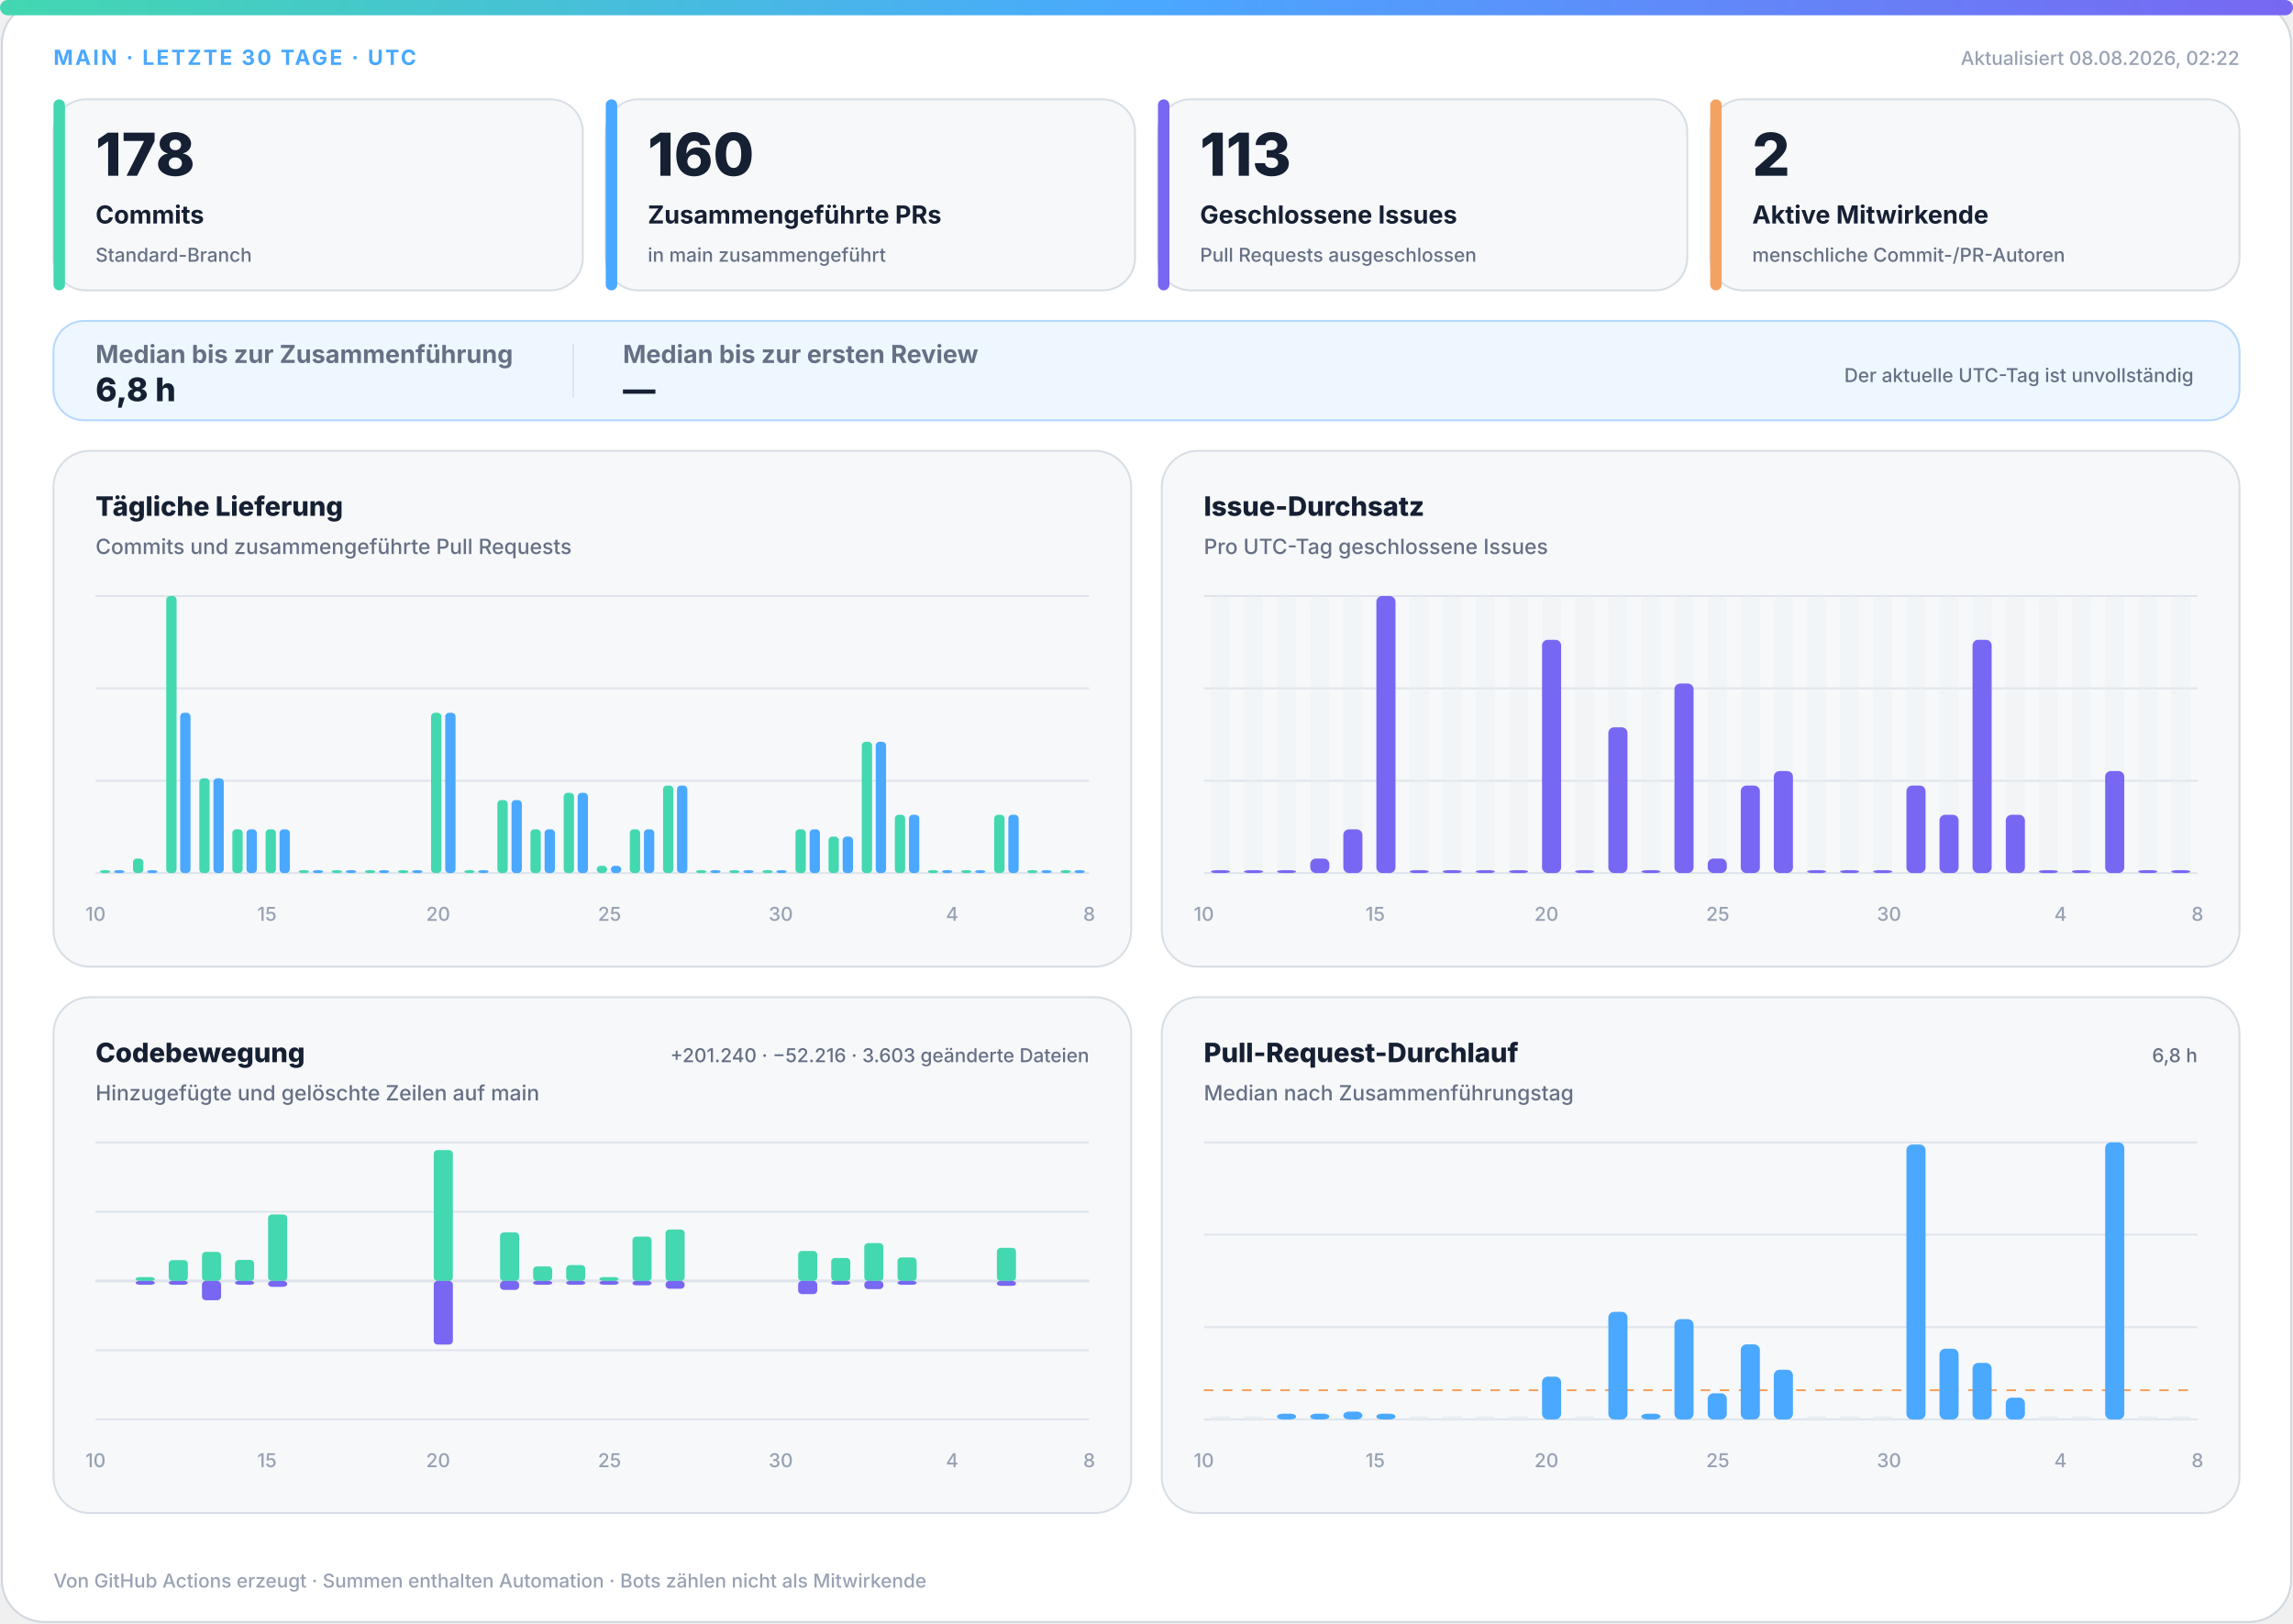
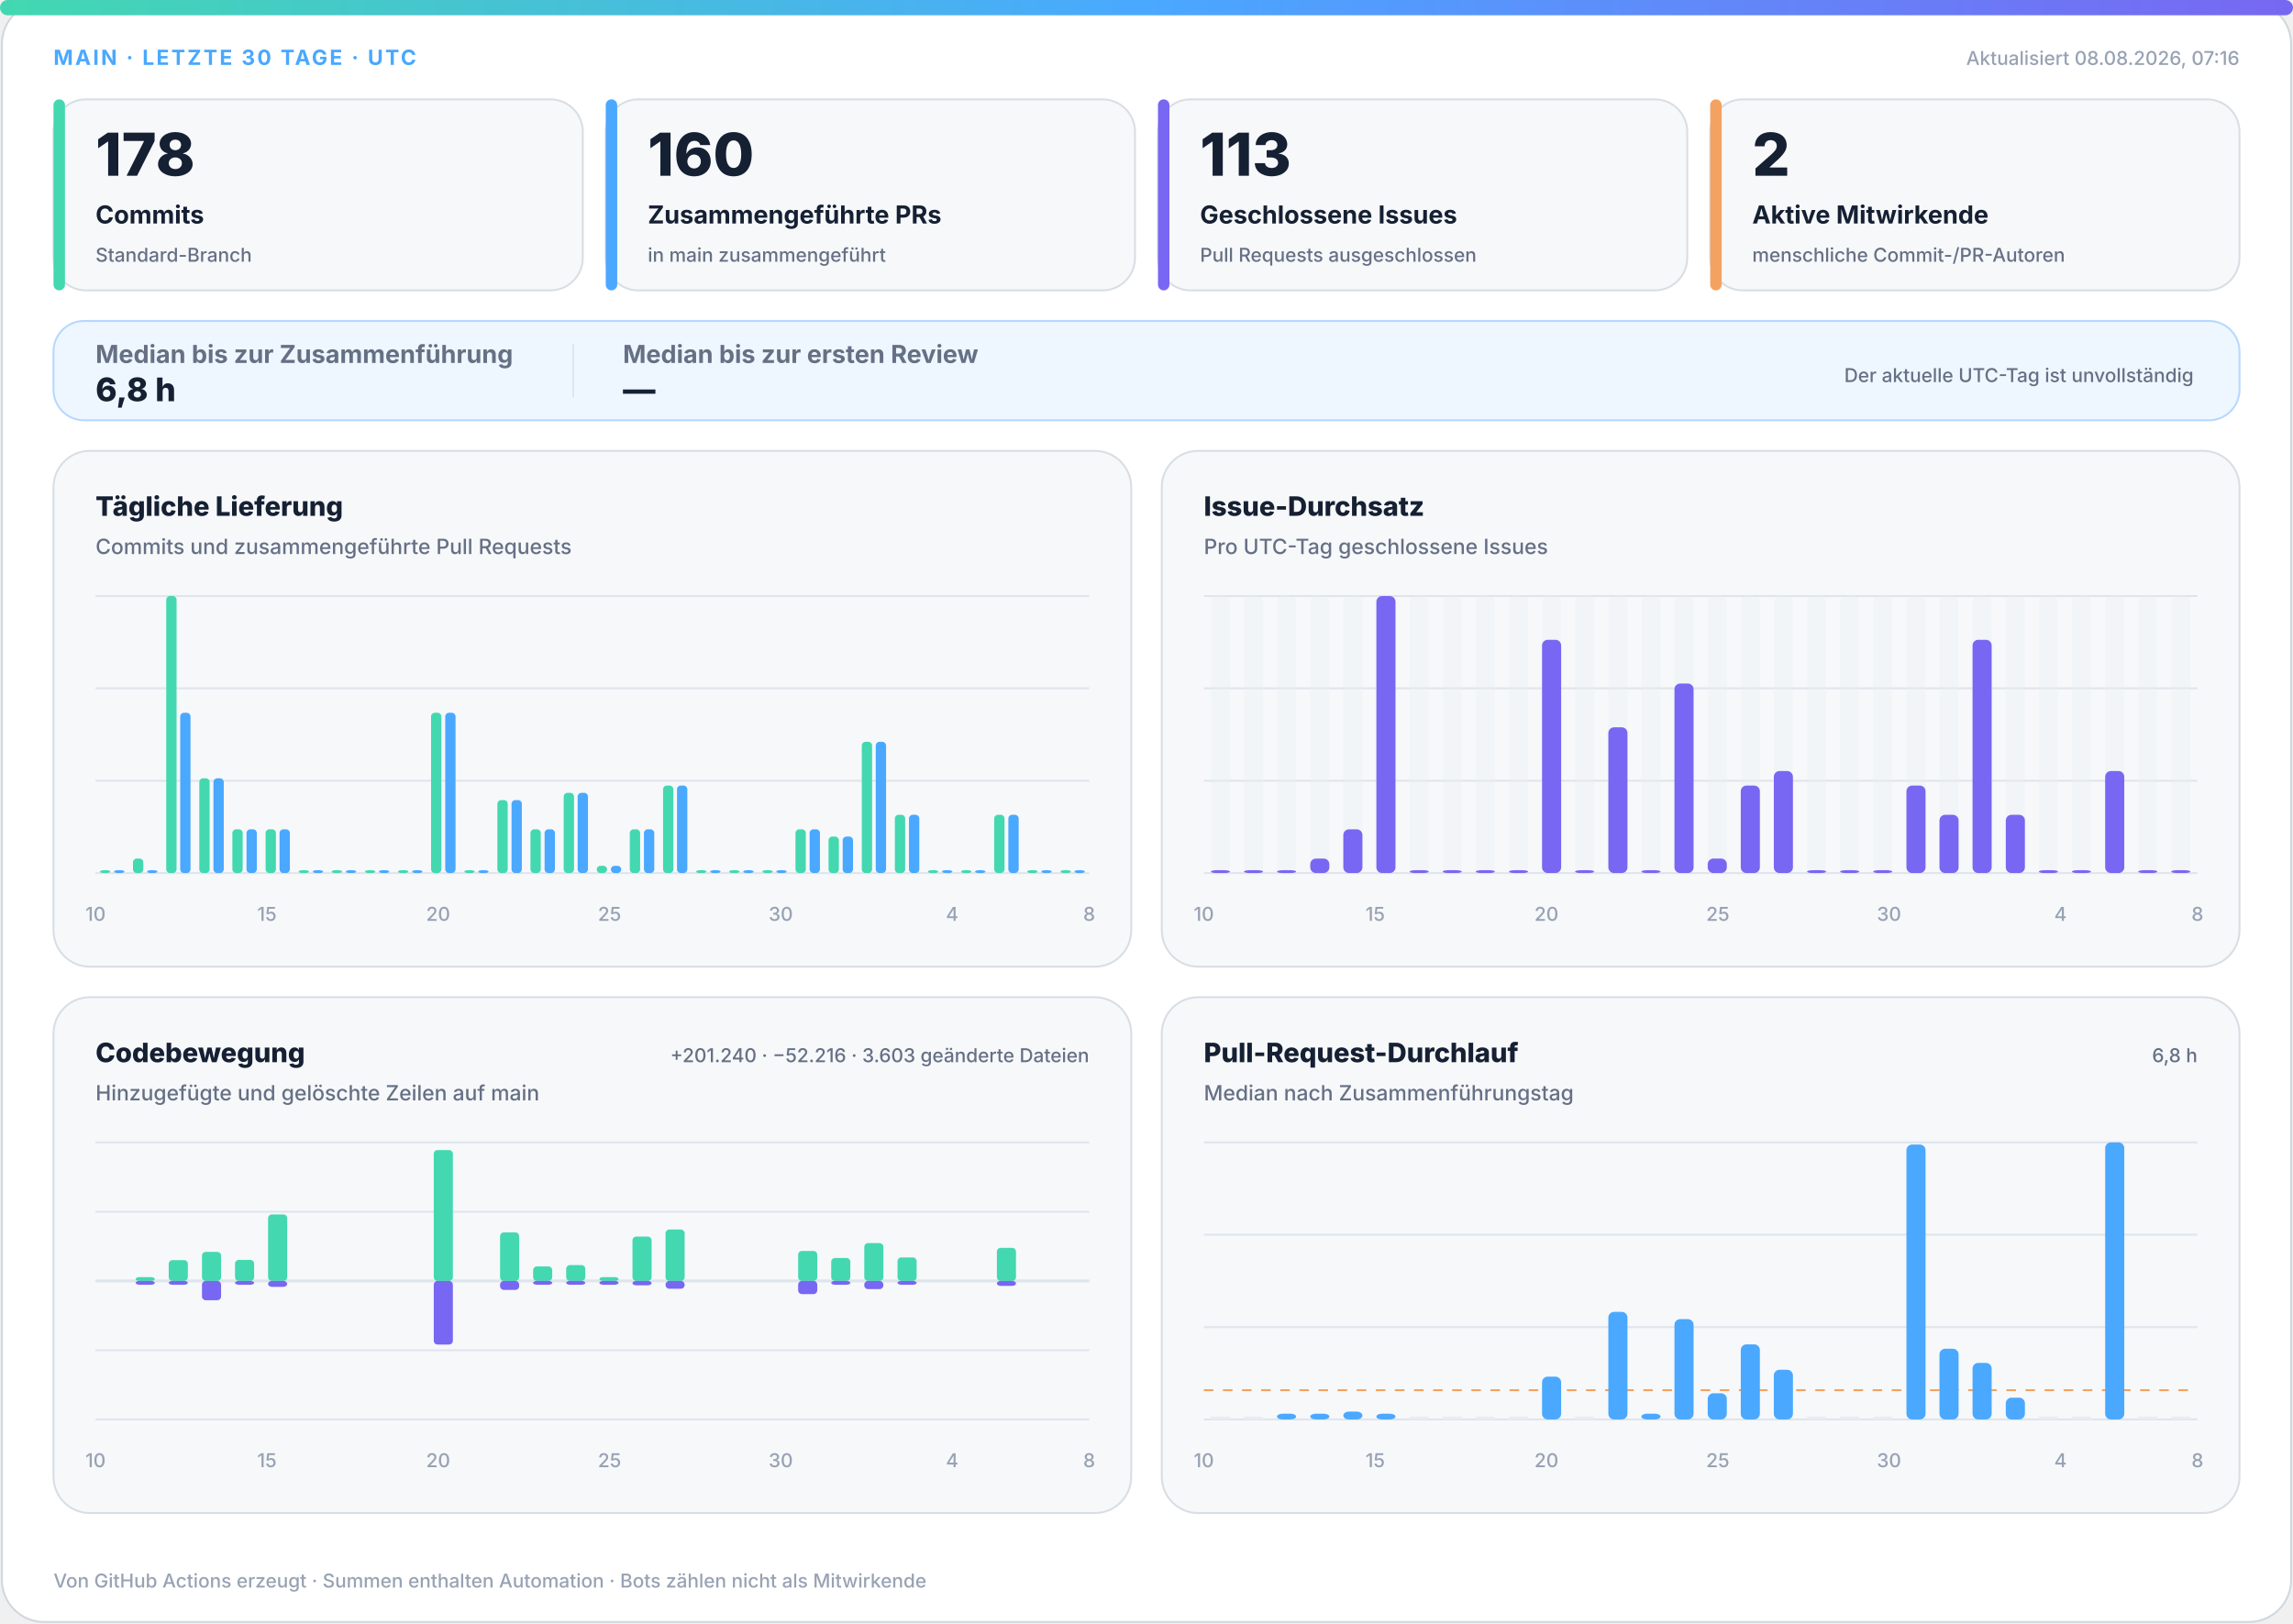
<svg xmlns="http://www.w3.org/2000/svg" width="1200" height="850" viewBox="0 0 1200 850" role="img" aria-labelledby="title desc">
  <defs>
    <linearGradient id="accent" x1="0" y1="0" x2="1" y2="0">
      <stop offset="0%" stop-color="#43d8b0" />
      <stop offset="50%" stop-color="#4aa8ff" />
      <stop offset="100%" stop-color="#7867f2" />
    </linearGradient>
    <linearGradient id="soft" x1="0" y1="0" x2="1" y2="1">
      <stop offset="0%" stop-color="#43d8b0" stop-opacity=".18" />
      <stop offset="100%" stop-color="#7867f2" stop-opacity=".12" />
    </linearGradient>
  </defs>
  <style>
.bg{fill:#fff;stroke:#d0d7de}.surface{fill:#f6f8fa;stroke:#d8dee4}.strong{fill:#eef7ff;stroke:#b6d8ff}.ink{fill:#162033}.muted{fill:#667085}.faint{fill:#98a2b3}.grid{stroke:#dfe5ec}.track{fill:#e7edf3}
.meta{font:750 11px -apple-system,BlinkMacSystemFont,"Segoe UI",sans-serif;letter-spacing:1.1px}.value{font:820 31px -apple-system,BlinkMacSystemFont,"Segoe UI",sans-serif}.label{font:720 13px -apple-system,BlinkMacSystemFont,"Segoe UI",sans-serif}.scope{font:520 10px -apple-system,BlinkMacSystemFont,"Segoe UI",sans-serif}.chart-title{font:760 14px -apple-system,BlinkMacSystemFont,"Segoe UI",sans-serif}.chart-subtitle{font:520 11px -apple-system,BlinkMacSystemFont,"Segoe UI",sans-serif}.small{font:540 10px -apple-system,BlinkMacSystemFont,"Segoe UI",sans-serif}.flow-value{font:780 17px -apple-system,BlinkMacSystemFont,"Segoe UI",sans-serif}
@media(prefers-color-scheme:dark){.bg{fill:#0d1117;stroke:#30363d}.surface{fill:#161b22;stroke:#30363d}.strong{fill:#10263a;stroke:#244d70}.ink{fill:#f0f6fc}.muted{fill:#a7b0bc}.faint{fill:#7d8590}.grid{stroke:#30363d}.track{fill:#27313d}}
</style>
  <rect class="bg" x="1" y="1" width="1198" height="848" rx="22" />
  <rect x="0" y="0" width="1200" height="8" rx="4" fill="url(#accent)" />
  <text class="meta" x="28" y="34" fill="#4aa8ff">MAIN · LETZTE 30 TAGE · UTC</text>
-   <text class="small faint" x="1172" y="34" text-anchor="end">Aktualisiert 08.08.2026, 02:22</text>
+   <text class="small faint" x="1172" y="34" text-anchor="end">Aktualisiert 08.08.2026, 07:16</text>
  <g>
    <rect class="surface" x="28" y="52" width="277" height="100" rx="17" />
    <rect x="28" y="52" width="6" height="100" rx="3" fill="#43d8b0" />
    <text class="value ink" x="50" y="92" style="font-size:31px">178</text>
    <text class="label ink" x="50" y="117" style="font-size:13px">Commits</text>
    <text class="scope muted" x="50" y="137" style="font-size:10px">Standard-Branch</text>
  </g>
  <g>
    <rect class="surface" x="317" y="52" width="277" height="100" rx="17" />
    <rect x="317" y="52" width="6" height="100" rx="3" fill="#4aa8ff" />
    <text class="value ink" x="339" y="92" style="font-size:31px">160</text>
    <text class="label ink" x="339" y="117" style="font-size:13px">Zusammengeführte PRs</text>
    <text class="scope muted" x="339" y="137" style="font-size:10px">in main zusammengeführt</text>
  </g>
  <g>
    <rect class="surface" x="606" y="52" width="277" height="100" rx="17" />
    <rect x="606" y="52" width="6" height="100" rx="3" fill="#7867f2" />
    <text class="value ink" x="628" y="92" style="font-size:31px">113</text>
    <text class="label ink" x="628" y="117" style="font-size:13px">Geschlossene Issues</text>
    <text class="scope muted" x="628" y="137" style="font-size:10px">Pull Requests ausgeschlossen</text>
  </g>
  <g>
    <rect class="surface" x="895" y="52" width="277" height="100" rx="17" />
    <rect x="895" y="52" width="6" height="100" rx="3" fill="#f4a261" />
    <text class="value ink" x="917" y="92" style="font-size:31px">2</text>
    <text class="label ink" x="917" y="117" style="font-size:13px">Aktive Mitwirkende</text>
    <text class="scope muted" x="917" y="137" style="font-size:10px">menschliche Commit-/PR-Autoren</text>
  </g>
  <g>
    <rect class="strong" x="28" y="168" width="1144" height="52" rx="16" fill="url(#soft)" />
    <text class="label muted" x="50" y="190">Median bis zur Zusammenführung</text>
    <text class="flow-value ink" x="50" y="210">6,8 h</text>
    <line class="grid" x1="300" y1="180" x2="300" y2="208" />
    <text class="label muted" x="326" y="190">Median bis zur ersten Review</text>
    <text class="flow-value ink" x="326" y="210">—</text>
    <text class="scope muted" x="1148" y="200" text-anchor="end">Der aktuelle UTC-Tag ist unvollständig</text>
  </g>
  <g>
    <rect class="surface" x="28" y="236" width="564" height="270" rx="19" />
    <text class="chart-title ink" x="50" y="270">Tägliche Lieferung</text>
    <text class="chart-subtitle muted" x="50" y="290">Commits und zusammengeführte Pull Requests</text>
    <line class="grid" x1="50" y1="312.0" x2="570" y2="312.0" />
    <line class="grid" x1="50" y1="360.3" x2="570" y2="360.3" />
    <line class="grid" x1="50" y1="408.7" x2="570" y2="408.7" />
    <line class="grid" x1="50" y1="457.0" x2="570" y2="457.0" />
    <rect x="52.3" y="455.5" width="5.4" height="1.5" rx="2" fill="#43d8b0" />
    <rect x="59.7" y="455.5" width="5.4" height="1.5" rx="2" fill="#4aa8ff" />
    <rect x="69.6" y="449.4" width="5.4" height="7.6" rx="2" fill="#43d8b0" />
    <rect x="77.0" y="455.5" width="5.4" height="1.5" rx="2" fill="#4aa8ff" />
    <rect x="87.0" y="312.0" width="5.4" height="145.0" rx="2" fill="#43d8b0" />
    <rect x="94.3" y="373.1" width="5.4" height="83.9" rx="2" fill="#4aa8ff" />
    <rect x="104.3" y="407.4" width="5.4" height="49.6" rx="2" fill="#43d8b0" />
    <rect x="111.7" y="407.4" width="5.4" height="49.6" rx="2" fill="#4aa8ff" />
    <rect x="121.6" y="434.1" width="5.4" height="22.9" rx="2" fill="#43d8b0" />
    <rect x="129.0" y="434.1" width="5.4" height="22.9" rx="2" fill="#4aa8ff" />
    <rect x="139.0" y="434.1" width="5.4" height="22.9" rx="2" fill="#43d8b0" />
    <rect x="146.3" y="434.1" width="5.4" height="22.9" rx="2" fill="#4aa8ff" />
    <rect x="156.3" y="455.5" width="5.4" height="1.5" rx="2" fill="#43d8b0" />
    <rect x="163.7" y="455.5" width="5.4" height="1.5" rx="2" fill="#4aa8ff" />
    <rect x="173.6" y="455.5" width="5.4" height="1.5" rx="2" fill="#43d8b0" />
    <rect x="181.0" y="455.5" width="5.4" height="1.5" rx="2" fill="#4aa8ff" />
    <rect x="191.0" y="455.5" width="5.4" height="1.5" rx="2" fill="#43d8b0" />
    <rect x="198.3" y="455.5" width="5.4" height="1.5" rx="2" fill="#4aa8ff" />
    <rect x="208.3" y="455.5" width="5.4" height="1.5" rx="2" fill="#43d8b0" />
    <rect x="215.7" y="455.5" width="5.4" height="1.5" rx="2" fill="#4aa8ff" />
    <rect x="225.6" y="373.1" width="5.4" height="83.9" rx="2" fill="#43d8b0" />
    <rect x="233.0" y="373.1" width="5.4" height="83.9" rx="2" fill="#4aa8ff" />
    <rect x="243.0" y="455.5" width="5.4" height="1.5" rx="2" fill="#43d8b0" />
    <rect x="250.3" y="455.5" width="5.4" height="1.5" rx="2" fill="#4aa8ff" />
    <rect x="260.3" y="418.8" width="5.4" height="38.2" rx="2" fill="#43d8b0" />
    <rect x="267.7" y="418.8" width="5.4" height="38.2" rx="2" fill="#4aa8ff" />
    <rect x="277.6" y="434.1" width="5.4" height="22.9" rx="2" fill="#43d8b0" />
    <rect x="285.0" y="434.1" width="5.4" height="22.9" rx="2" fill="#4aa8ff" />
    <rect x="295.0" y="415.0" width="5.4" height="42.0" rx="2" fill="#43d8b0" />
    <rect x="302.3" y="415.0" width="5.4" height="42.0" rx="2" fill="#4aa8ff" />
    <rect x="312.3" y="453.2" width="5.4" height="3.8" rx="2" fill="#43d8b0" />
    <rect x="319.7" y="453.2" width="5.4" height="3.8" rx="2" fill="#4aa8ff" />
    <rect x="329.6" y="434.1" width="5.4" height="22.9" rx="2" fill="#43d8b0" />
    <rect x="337.0" y="434.1" width="5.4" height="22.9" rx="2" fill="#4aa8ff" />
    <rect x="347.0" y="411.2" width="5.4" height="45.8" rx="2" fill="#43d8b0" />
    <rect x="354.3" y="411.2" width="5.4" height="45.8" rx="2" fill="#4aa8ff" />
    <rect x="364.3" y="455.5" width="5.4" height="1.5" rx="2" fill="#43d8b0" />
    <rect x="371.7" y="455.5" width="5.4" height="1.5" rx="2" fill="#4aa8ff" />
    <rect x="381.6" y="455.5" width="5.4" height="1.5" rx="2" fill="#43d8b0" />
    <rect x="389.0" y="455.5" width="5.4" height="1.5" rx="2" fill="#4aa8ff" />
    <rect x="399.0" y="455.5" width="5.4" height="1.5" rx="2" fill="#43d8b0" />
    <rect x="406.3" y="455.5" width="5.4" height="1.5" rx="2" fill="#4aa8ff" />
    <rect x="416.3" y="434.1" width="5.4" height="22.9" rx="2" fill="#43d8b0" />
    <rect x="423.7" y="434.1" width="5.4" height="22.9" rx="2" fill="#4aa8ff" />
    <rect x="433.6" y="437.9" width="5.4" height="19.1" rx="2" fill="#43d8b0" />
    <rect x="441.0" y="437.9" width="5.4" height="19.1" rx="2" fill="#4aa8ff" />
    <rect x="451.0" y="388.3" width="5.4" height="68.7" rx="2" fill="#43d8b0" />
    <rect x="458.3" y="388.3" width="5.4" height="68.7" rx="2" fill="#4aa8ff" />
    <rect x="468.3" y="426.5" width="5.4" height="30.5" rx="2" fill="#43d8b0" />
    <rect x="475.7" y="426.5" width="5.4" height="30.5" rx="2" fill="#4aa8ff" />
    <rect x="485.6" y="455.5" width="5.4" height="1.5" rx="2" fill="#43d8b0" />
    <rect x="493.0" y="455.5" width="5.4" height="1.5" rx="2" fill="#4aa8ff" />
    <rect x="503.0" y="455.5" width="5.4" height="1.5" rx="2" fill="#43d8b0" />
    <rect x="510.3" y="455.5" width="5.4" height="1.5" rx="2" fill="#4aa8ff" />
    <rect x="520.3" y="426.5" width="5.4" height="30.5" rx="2" fill="#43d8b0" />
    <rect x="527.7" y="426.5" width="5.4" height="30.5" rx="2" fill="#4aa8ff" />
    <rect x="537.6" y="455.5" width="5.4" height="1.5" rx="2" fill="#43d8b0" />
    <rect x="545.0" y="455.5" width="5.4" height="1.5" rx="2" fill="#4aa8ff" />
    <rect x="555.0" y="455.5" width="5.4" height="1.5" rx="2" fill="#43d8b0" />
    <rect x="562.3" y="455.5" width="5.4" height="1.5" rx="2" fill="#4aa8ff" />
    <text class="small faint" x="50.0" y="482" text-anchor="middle">10</text>
    <text class="small faint" x="139.7" y="482" text-anchor="middle">15</text>
    <text class="small faint" x="229.3" y="482" text-anchor="middle">20</text>
    <text class="small faint" x="319.0" y="482" text-anchor="middle">25</text>
    <text class="small faint" x="408.6" y="482" text-anchor="middle">30</text>
    <text class="small faint" x="498.3" y="482" text-anchor="middle">4</text>
    <text class="small faint" x="570.0" y="482" text-anchor="middle">8</text>
  </g>
  <g>
    <rect class="surface" x="608" y="236" width="564" height="270" rx="19" />
    <text class="chart-title ink" x="630" y="270">Issue-Durchsatz</text>
    <text class="chart-subtitle muted" x="630" y="290">Pro UTC-Tag geschlossene Issues</text>
    <line class="grid" x1="630" y1="312.0" x2="1150" y2="312.0" />
    <line class="grid" x1="630" y1="360.3" x2="1150" y2="360.3" />
    <line class="grid" x1="630" y1="408.7" x2="1150" y2="408.7" />
    <line class="grid" x1="630" y1="457.0" x2="1150" y2="457.0" />
    <g>
      <rect class="track" x="633.7" y="312" width="10.0" height="145" rx="3" opacity=".3" />
      <rect x="633.7" y="455.5" width="10.0" height="1.5" rx="3" fill="#7867f2" />
    </g>
    <g>
      <rect class="track" x="651.0" y="312" width="10.0" height="145" rx="3" opacity=".3" />
      <rect x="651.0" y="455.5" width="10.0" height="1.5" rx="3" fill="#7867f2" />
    </g>
    <g>
      <rect class="track" x="668.3" y="312" width="10.0" height="145" rx="3" opacity=".3" />
      <rect x="668.3" y="455.5" width="10.0" height="1.5" rx="3" fill="#7867f2" />
    </g>
    <g>
      <rect class="track" x="685.7" y="312" width="10.0" height="145" rx="3" opacity=".3" />
      <rect x="685.7" y="449.4" width="10.0" height="7.6" rx="3" fill="#7867f2" />
    </g>
    <g>
      <rect class="track" x="703.0" y="312" width="10.0" height="145" rx="3" opacity=".3" />
      <rect x="703.0" y="434.1" width="10.0" height="22.9" rx="3" fill="#7867f2" />
    </g>
    <g>
      <rect class="track" x="720.3" y="312" width="10.0" height="145" rx="3" opacity=".3" />
      <rect x="720.3" y="312.0" width="10.0" height="145.0" rx="3" fill="#7867f2" />
    </g>
    <g>
      <rect class="track" x="737.7" y="312" width="10.0" height="145" rx="3" opacity=".3" />
      <rect x="737.7" y="455.5" width="10.0" height="1.5" rx="3" fill="#7867f2" />
    </g>
    <g>
      <rect class="track" x="755.0" y="312" width="10.0" height="145" rx="3" opacity=".3" />
      <rect x="755.0" y="455.5" width="10.0" height="1.5" rx="3" fill="#7867f2" />
    </g>
    <g>
      <rect class="track" x="772.3" y="312" width="10.0" height="145" rx="3" opacity=".3" />
      <rect x="772.3" y="455.5" width="10.0" height="1.5" rx="3" fill="#7867f2" />
    </g>
    <g>
      <rect class="track" x="789.7" y="312" width="10.0" height="145" rx="3" opacity=".3" />
      <rect x="789.7" y="455.5" width="10.0" height="1.5" rx="3" fill="#7867f2" />
    </g>
    <g>
      <rect class="track" x="807.0" y="312" width="10.0" height="145" rx="3" opacity=".3" />
      <rect x="807.0" y="334.9" width="10.0" height="122.1" rx="3" fill="#7867f2" />
    </g>
    <g>
      <rect class="track" x="824.3" y="312" width="10.0" height="145" rx="3" opacity=".3" />
      <rect x="824.3" y="455.5" width="10.0" height="1.5" rx="3" fill="#7867f2" />
    </g>
    <g>
      <rect class="track" x="841.7" y="312" width="10.0" height="145" rx="3" opacity=".3" />
      <rect x="841.7" y="380.7" width="10.0" height="76.3" rx="3" fill="#7867f2" />
    </g>
    <g>
      <rect class="track" x="859.0" y="312" width="10.0" height="145" rx="3" opacity=".3" />
      <rect x="859.0" y="455.5" width="10.0" height="1.5" rx="3" fill="#7867f2" />
    </g>
    <g>
      <rect class="track" x="876.3" y="312" width="10.0" height="145" rx="3" opacity=".3" />
      <rect x="876.3" y="357.8" width="10.0" height="99.2" rx="3" fill="#7867f2" />
    </g>
    <g>
      <rect class="track" x="893.7" y="312" width="10.0" height="145" rx="3" opacity=".3" />
      <rect x="893.7" y="449.4" width="10.0" height="7.6" rx="3" fill="#7867f2" />
    </g>
    <g>
      <rect class="track" x="911.0" y="312" width="10.0" height="145" rx="3" opacity=".3" />
      <rect x="911.0" y="411.2" width="10.0" height="45.8" rx="3" fill="#7867f2" />
    </g>
    <g>
      <rect class="track" x="928.3" y="312" width="10.0" height="145" rx="3" opacity=".3" />
      <rect x="928.3" y="403.6" width="10.0" height="53.4" rx="3" fill="#7867f2" />
    </g>
    <g>
      <rect class="track" x="945.7" y="312" width="10.0" height="145" rx="3" opacity=".3" />
      <rect x="945.7" y="455.5" width="10.0" height="1.5" rx="3" fill="#7867f2" />
    </g>
    <g>
      <rect class="track" x="963.0" y="312" width="10.0" height="145" rx="3" opacity=".3" />
      <rect x="963.0" y="455.5" width="10.0" height="1.5" rx="3" fill="#7867f2" />
    </g>
    <g>
      <rect class="track" x="980.3" y="312" width="10.0" height="145" rx="3" opacity=".3" />
      <rect x="980.3" y="455.5" width="10.0" height="1.5" rx="3" fill="#7867f2" />
    </g>
    <g>
      <rect class="track" x="997.7" y="312" width="10.0" height="145" rx="3" opacity=".3" />
      <rect x="997.7" y="411.2" width="10.0" height="45.8" rx="3" fill="#7867f2" />
    </g>
    <g>
      <rect class="track" x="1015.0" y="312" width="10.0" height="145" rx="3" opacity=".3" />
      <rect x="1015.0" y="426.5" width="10.0" height="30.5" rx="3" fill="#7867f2" />
    </g>
    <g>
      <rect class="track" x="1032.3" y="312" width="10.0" height="145" rx="3" opacity=".3" />
      <rect x="1032.3" y="334.9" width="10.0" height="122.1" rx="3" fill="#7867f2" />
    </g>
    <g>
      <rect class="track" x="1049.7" y="312" width="10.0" height="145" rx="3" opacity=".3" />
      <rect x="1049.7" y="426.5" width="10.0" height="30.5" rx="3" fill="#7867f2" />
    </g>
    <g>
      <rect class="track" x="1067.0" y="312" width="10.0" height="145" rx="3" opacity=".3" />
      <rect x="1067.0" y="455.5" width="10.0" height="1.5" rx="3" fill="#7867f2" />
    </g>
    <g>
      <rect class="track" x="1084.3" y="312" width="10.0" height="145" rx="3" opacity=".3" />
      <rect x="1084.3" y="455.5" width="10.0" height="1.5" rx="3" fill="#7867f2" />
    </g>
    <g>
      <rect class="track" x="1101.7" y="312" width="10.0" height="145" rx="3" opacity=".3" />
      <rect x="1101.7" y="403.6" width="10.0" height="53.4" rx="3" fill="#7867f2" />
    </g>
    <g>
      <rect class="track" x="1119.0" y="312" width="10.0" height="145" rx="3" opacity=".3" />
      <rect x="1119.0" y="455.5" width="10.0" height="1.5" rx="3" fill="#7867f2" />
    </g>
    <g>
      <rect class="track" x="1136.3" y="312" width="10.0" height="145" rx="3" opacity=".3" />
      <rect x="1136.3" y="455.5" width="10.0" height="1.5" rx="3" fill="#7867f2" />
    </g>
    <text class="small faint" x="630.0" y="482" text-anchor="middle">10</text>
    <text class="small faint" x="719.7" y="482" text-anchor="middle">15</text>
    <text class="small faint" x="809.3" y="482" text-anchor="middle">20</text>
    <text class="small faint" x="899.0" y="482" text-anchor="middle">25</text>
    <text class="small faint" x="988.6" y="482" text-anchor="middle">30</text>
    <text class="small faint" x="1078.3" y="482" text-anchor="middle">4</text>
    <text class="small faint" x="1150.0" y="482" text-anchor="middle">8</text>
  </g>
  <g>
    <rect class="surface" x="28" y="522" width="564" height="270" rx="19" />
    <text class="chart-title ink" x="50" y="556">Codebewegung</text>
    <text class="chart-subtitle muted" x="50" y="576">Hinzugefügte und gelöschte Zeilen auf main</text>
    <text class="small muted" x="570" y="556" text-anchor="end">+201.240 · −52.216 · 3.603 geänderte Dateien</text>
    <line class="grid" x1="50" y1="598.0" x2="570" y2="598.0" />
    <line class="grid" x1="50" y1="634.3" x2="570" y2="634.3" />
    <line class="grid" x1="50" y1="670.5" x2="570" y2="670.5" />
    <line class="grid" x1="50" y1="706.8" x2="570" y2="706.8" />
    <line class="grid" x1="50" y1="743.0" x2="570" y2="743.0" />
    <line class="grid" x1="50" y1="670.5" x2="570" y2="670.5" stroke-width="1.5" />
    <rect x="53.7" y="670.5" width="10.0" height="0.0" rx="2" fill="#43d8b0" />
    <rect x="53.7" y="670.5" width="10.0" height="0.0" rx="2" fill="#7867f2" />
    <rect x="71.0" y="668.5" width="10.0" height="2.0" rx="2" fill="#43d8b0" />
    <rect x="71.0" y="670.5" width="10.0" height="2.0" rx="2" fill="#7867f2" />
    <rect x="88.3" y="659.6" width="10.0" height="10.9" rx="2" fill="#43d8b0" />
    <rect x="88.3" y="670.5" width="10.0" height="2.0" rx="2" fill="#7867f2" />
    <rect x="105.7" y="655.3" width="10.0" height="15.2" rx="2" fill="#43d8b0" />
    <rect x="105.7" y="670.5" width="10.0" height="10.1" rx="2" fill="#7867f2" />
    <rect x="123.0" y="659.5" width="10.0" height="11.0" rx="2" fill="#43d8b0" />
    <rect x="123.0" y="670.5" width="10.0" height="2.0" rx="2" fill="#7867f2" />
    <rect x="140.3" y="635.7" width="10.0" height="34.8" rx="2" fill="#43d8b0" />
    <rect x="140.3" y="670.5" width="10.0" height="3.1" rx="2" fill="#7867f2" />
    <rect x="157.7" y="670.5" width="10.0" height="0.0" rx="2" fill="#43d8b0" />
    <rect x="157.7" y="670.5" width="10.0" height="0.0" rx="2" fill="#7867f2" />
    <rect x="175.0" y="670.5" width="10.0" height="0.0" rx="2" fill="#43d8b0" />
    <rect x="175.0" y="670.5" width="10.0" height="0.0" rx="2" fill="#7867f2" />
    <rect x="192.3" y="670.5" width="10.0" height="0.0" rx="2" fill="#43d8b0" />
    <rect x="192.3" y="670.5" width="10.0" height="0.0" rx="2" fill="#7867f2" />
    <rect x="209.7" y="670.5" width="10.0" height="0.0" rx="2" fill="#43d8b0" />
    <rect x="209.7" y="670.5" width="10.0" height="0.0" rx="2" fill="#7867f2" />
    <rect x="227.0" y="602.0" width="10.0" height="68.5" rx="2" fill="#43d8b0" />
    <rect x="227.0" y="670.5" width="10.0" height="33.3" rx="2" fill="#7867f2" />
    <rect x="244.3" y="670.5" width="10.0" height="0.0" rx="2" fill="#43d8b0" />
    <rect x="244.3" y="670.5" width="10.0" height="0.0" rx="2" fill="#7867f2" />
    <rect x="261.7" y="645.1" width="10.0" height="25.4" rx="2" fill="#43d8b0" />
    <rect x="261.7" y="670.5" width="10.0" height="4.7" rx="2" fill="#7867f2" />
    <rect x="279.0" y="662.9" width="10.0" height="7.6" rx="2" fill="#43d8b0" />
    <rect x="279.0" y="670.5" width="10.0" height="2.0" rx="2" fill="#7867f2" />
    <rect x="296.3" y="662.2" width="10.0" height="8.3" rx="2" fill="#43d8b0" />
    <rect x="296.3" y="670.5" width="10.0" height="2.0" rx="2" fill="#7867f2" />
    <rect x="313.7" y="668.5" width="10.0" height="2.0" rx="2" fill="#43d8b0" />
    <rect x="313.7" y="670.5" width="10.0" height="2.0" rx="2" fill="#7867f2" />
    <rect x="331.0" y="647.3" width="10.0" height="23.2" rx="2" fill="#43d8b0" />
    <rect x="331.0" y="670.5" width="10.0" height="2.3" rx="2" fill="#7867f2" />
    <rect x="348.3" y="643.6" width="10.0" height="26.9" rx="2" fill="#43d8b0" />
    <rect x="348.3" y="670.5" width="10.0" height="4.1" rx="2" fill="#7867f2" />
    <rect x="365.7" y="670.5" width="10.0" height="0.0" rx="2" fill="#43d8b0" />
    <rect x="365.7" y="670.5" width="10.0" height="0.0" rx="2" fill="#7867f2" />
    <rect x="383.0" y="670.5" width="10.0" height="0.0" rx="2" fill="#43d8b0" />
    <rect x="383.0" y="670.5" width="10.0" height="0.0" rx="2" fill="#7867f2" />
    <rect x="400.3" y="670.5" width="10.0" height="0.0" rx="2" fill="#43d8b0" />
    <rect x="400.3" y="670.5" width="10.0" height="0.0" rx="2" fill="#7867f2" />
    <rect x="417.7" y="654.8" width="10.0" height="15.7" rx="2" fill="#43d8b0" />
    <rect x="417.7" y="670.5" width="10.0" height="6.9" rx="2" fill="#7867f2" />
    <rect x="435.0" y="658.5" width="10.0" height="12.0" rx="2" fill="#43d8b0" />
    <rect x="435.0" y="670.5" width="10.0" height="2.0" rx="2" fill="#7867f2" />
    <rect x="452.3" y="650.7" width="10.0" height="19.8" rx="2" fill="#43d8b0" />
    <rect x="452.3" y="670.5" width="10.0" height="4.3" rx="2" fill="#7867f2" />
    <rect x="469.7" y="658.2" width="10.0" height="12.3" rx="2" fill="#43d8b0" />
    <rect x="469.7" y="670.5" width="10.0" height="2.0" rx="2" fill="#7867f2" />
    <rect x="487.0" y="670.5" width="10.0" height="0.0" rx="2" fill="#43d8b0" />
    <rect x="487.0" y="670.5" width="10.0" height="0.0" rx="2" fill="#7867f2" />
    <rect x="504.3" y="670.5" width="10.0" height="0.0" rx="2" fill="#43d8b0" />
    <rect x="504.3" y="670.5" width="10.0" height="0.0" rx="2" fill="#7867f2" />
    <rect x="521.7" y="653.2" width="10.0" height="17.3" rx="2" fill="#43d8b0" />
    <rect x="521.7" y="670.5" width="10.0" height="2.6" rx="2" fill="#7867f2" />
    <rect x="539.0" y="670.5" width="10.0" height="0.0" rx="2" fill="#43d8b0" />
    <rect x="539.0" y="670.5" width="10.0" height="0.0" rx="2" fill="#7867f2" />
    <rect x="556.3" y="670.5" width="10.0" height="0.0" rx="2" fill="#43d8b0" />
    <rect x="556.3" y="670.5" width="10.0" height="0.0" rx="2" fill="#7867f2" />
    <text class="small faint" x="50.0" y="768" text-anchor="middle">10</text>
    <text class="small faint" x="139.7" y="768" text-anchor="middle">15</text>
    <text class="small faint" x="229.3" y="768" text-anchor="middle">20</text>
    <text class="small faint" x="319.0" y="768" text-anchor="middle">25</text>
    <text class="small faint" x="408.6" y="768" text-anchor="middle">30</text>
    <text class="small faint" x="498.3" y="768" text-anchor="middle">4</text>
    <text class="small faint" x="570.0" y="768" text-anchor="middle">8</text>
  </g>
  <g>
    <rect class="surface" x="608" y="522" width="564" height="270" rx="19" />
    <text class="chart-title ink" x="630" y="556">Pull-Request-Durchlauf</text>
    <text class="chart-subtitle muted" x="630" y="576">Median nach Zusammenführungstag</text>
    <text class="small muted" x="1150" y="556" text-anchor="end">6,8 h</text>
    <line class="grid" x1="630" y1="598.0" x2="1150" y2="598.0" />
    <line class="grid" x1="630" y1="646.3" x2="1150" y2="646.3" />
    <line class="grid" x1="630" y1="694.7" x2="1150" y2="694.7" />
    <line class="grid" x1="630" y1="743.0" x2="1150" y2="743.0" />
    <line x1="630" y1="727.7" x2="1150" y2="727.7" stroke="#f4a261" stroke-dasharray="5 5" />
    <rect class="track" x="633.7" y="741.5" width="10.0" height="1.5" />
    <rect class="track" x="651.0" y="741.5" width="10.0" height="1.5" />
    <rect x="668.3" y="740.0" width="10.0" height="3.0" rx="3" fill="#4aa8ff" />
    <rect x="685.7" y="740.0" width="10.0" height="3.0" rx="3" fill="#4aa8ff" />
    <rect x="703.0" y="738.9" width="10.0" height="4.1" rx="3" fill="#4aa8ff" />
    <rect x="720.3" y="740.0" width="10.0" height="3.0" rx="3" fill="#4aa8ff" />
    <rect class="track" x="737.7" y="741.5" width="10.0" height="1.5" />
    <rect class="track" x="755.0" y="741.5" width="10.0" height="1.5" />
    <rect class="track" x="772.3" y="741.5" width="10.0" height="1.5" />
    <rect class="track" x="789.7" y="741.5" width="10.0" height="1.5" />
    <rect x="807.0" y="720.6" width="10.0" height="22.4" rx="3" fill="#4aa8ff" />
    <rect class="track" x="824.3" y="741.5" width="10.0" height="1.5" />
    <rect x="841.7" y="686.7" width="10.0" height="56.3" rx="3" fill="#4aa8ff" />
    <rect x="859.0" y="740.0" width="10.0" height="3.0" rx="3" fill="#4aa8ff" />
    <rect x="876.3" y="690.5" width="10.0" height="52.5" rx="3" fill="#4aa8ff" />
    <rect x="893.7" y="729.3" width="10.0" height="13.7" rx="3" fill="#4aa8ff" />
    <rect x="911.0" y="703.7" width="10.0" height="39.3" rx="3" fill="#4aa8ff" />
    <rect x="928.3" y="717.0" width="10.0" height="26.0" rx="3" fill="#4aa8ff" />
    <rect class="track" x="945.7" y="741.5" width="10.0" height="1.5" />
    <rect class="track" x="963.0" y="741.5" width="10.0" height="1.5" />
    <rect class="track" x="980.3" y="741.5" width="10.0" height="1.5" />
    <rect x="997.7" y="599.1" width="10.0" height="143.9" rx="3" fill="#4aa8ff" />
    <rect x="1015.0" y="706.0" width="10.0" height="37.0" rx="3" fill="#4aa8ff" />
    <rect x="1032.3" y="713.4" width="10.0" height="29.6" rx="3" fill="#4aa8ff" />
    <rect x="1049.7" y="731.6" width="10.0" height="11.4" rx="3" fill="#4aa8ff" />
    <rect class="track" x="1067.0" y="741.5" width="10.0" height="1.5" />
    <rect class="track" x="1084.3" y="741.5" width="10.0" height="1.5" />
    <rect x="1101.7" y="598.0" width="10.0" height="145.0" rx="3" fill="#4aa8ff" />
    <rect class="track" x="1119.0" y="741.5" width="10.0" height="1.5" />
    <rect class="track" x="1136.3" y="741.5" width="10.0" height="1.5" />
    <text class="small faint" x="630.0" y="768" text-anchor="middle">10</text>
    <text class="small faint" x="719.7" y="768" text-anchor="middle">15</text>
    <text class="small faint" x="809.3" y="768" text-anchor="middle">20</text>
    <text class="small faint" x="899.0" y="768" text-anchor="middle">25</text>
    <text class="small faint" x="988.6" y="768" text-anchor="middle">30</text>
    <text class="small faint" x="1078.3" y="768" text-anchor="middle">4</text>
    <text class="small faint" x="1150.0" y="768" text-anchor="middle">8</text>
  </g>
  <text class="small faint" x="28" y="831">Von GitHub Actions erzeugt · Summen enthalten Automation · Bots zählen nicht als Mitwirkende</text>
</svg>
